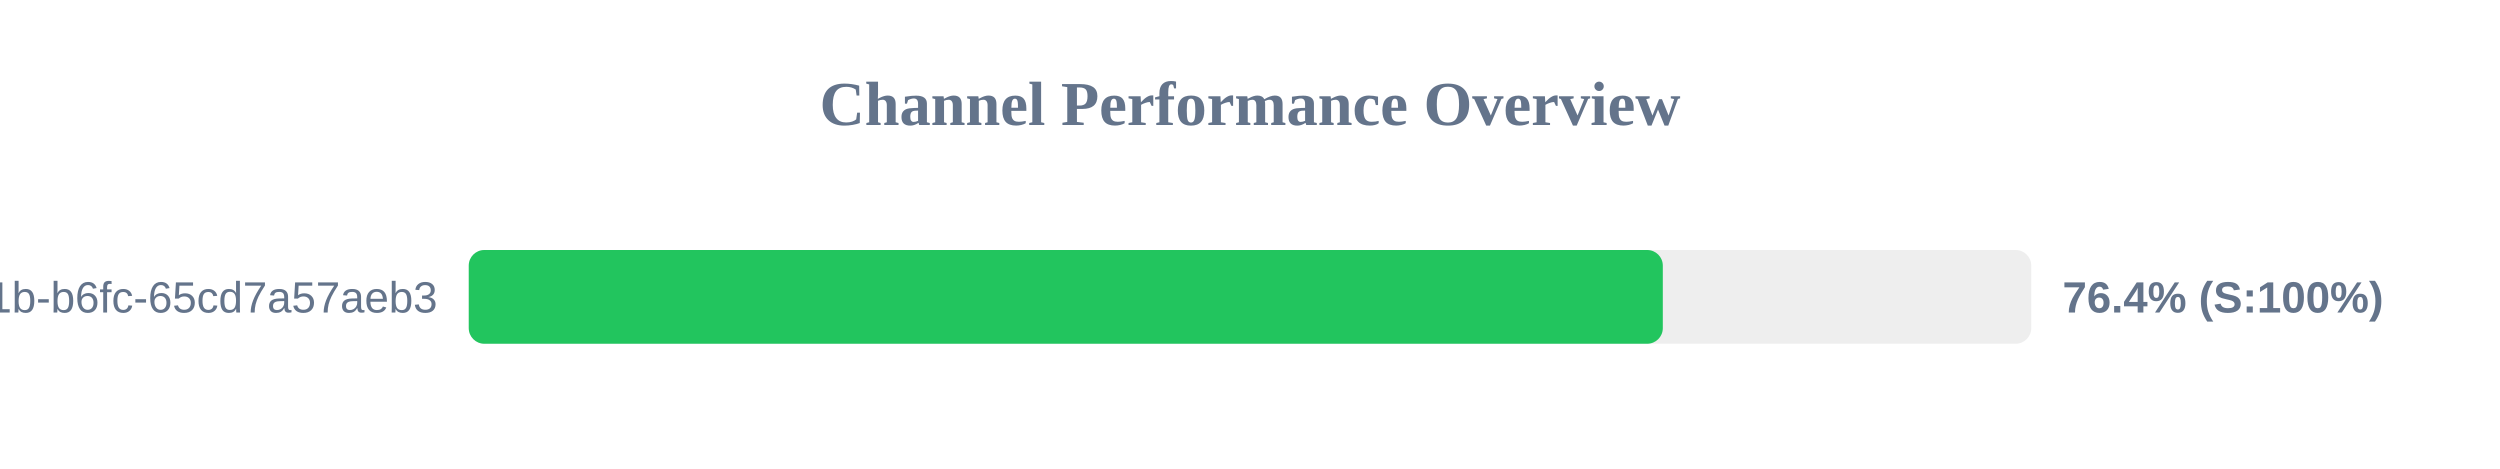
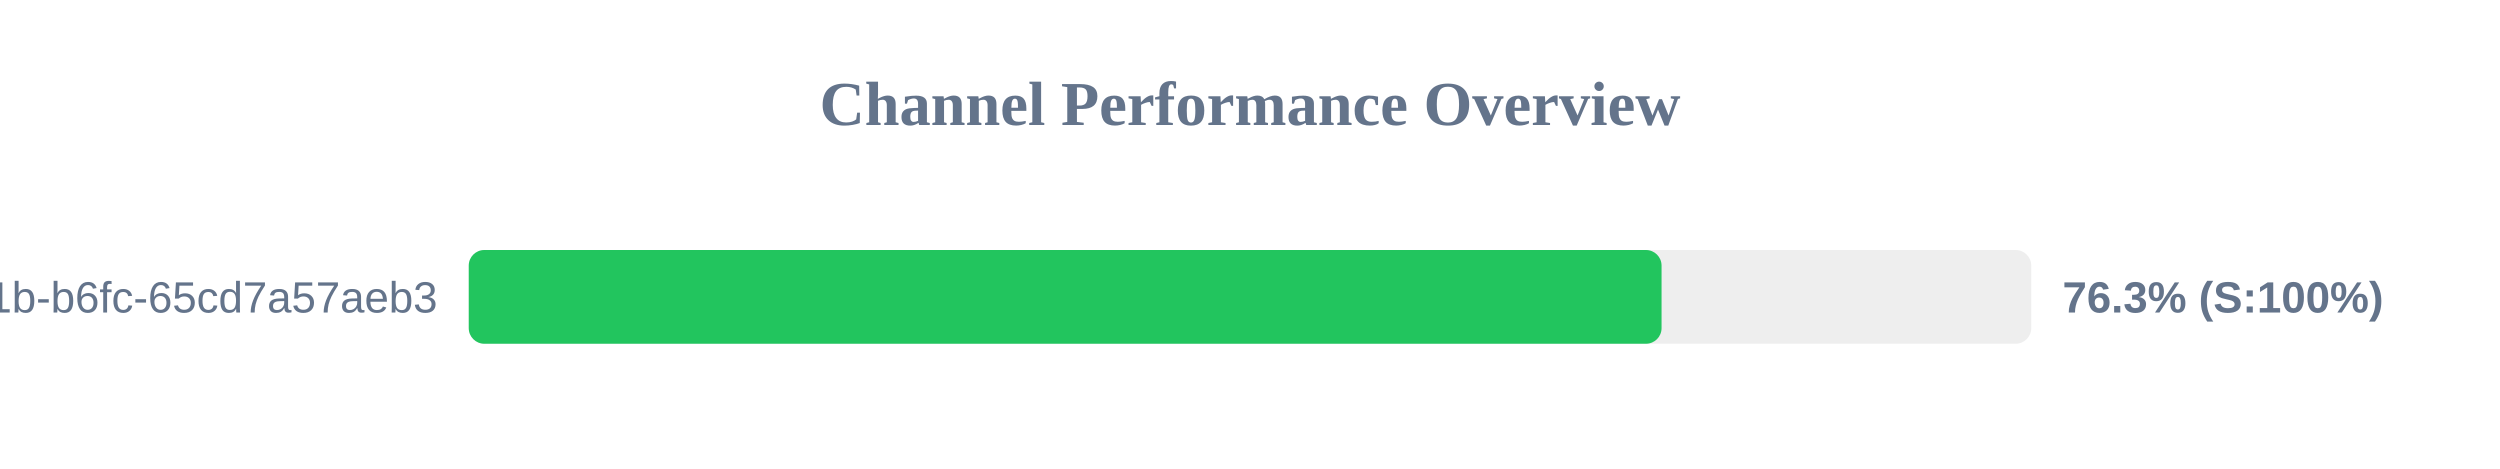
<svg xmlns="http://www.w3.org/2000/svg" width="800" height="150" version="1.1">
  <style>
        .row { font: 14px Arial; fill: #64748b; }
        .score { font: bold 14px Arial; fill: #64748b; }
    </style>
  <text x="400" y="40" text-anchor="middle" font-size="20px" font-weight="bold" fill="#64748b">Channel Performance Overview</text>
  <rect x="150" y="80" width="500" height="30" fill="#eee" rx="5" />
-   <rect x="150" y="80" width="382.1" height="30" fill="#22c55e" rx="5" />
+   <rect x="150" y="80" width="381.7" height="30" fill="#22c55e" rx="5" />
  <text x="140" y="100" text-anchor="end" class="row">?uuid=9c859345-959f-491b-b6fc-65cd7a57aeb3</text>
-   <text x="660" y="100" text-anchor="start" class="score">76.4% (S:100%)</text>
+   <text x="660" y="100" text-anchor="start" class="score">76.3% (S:100%)</text>
</svg>
